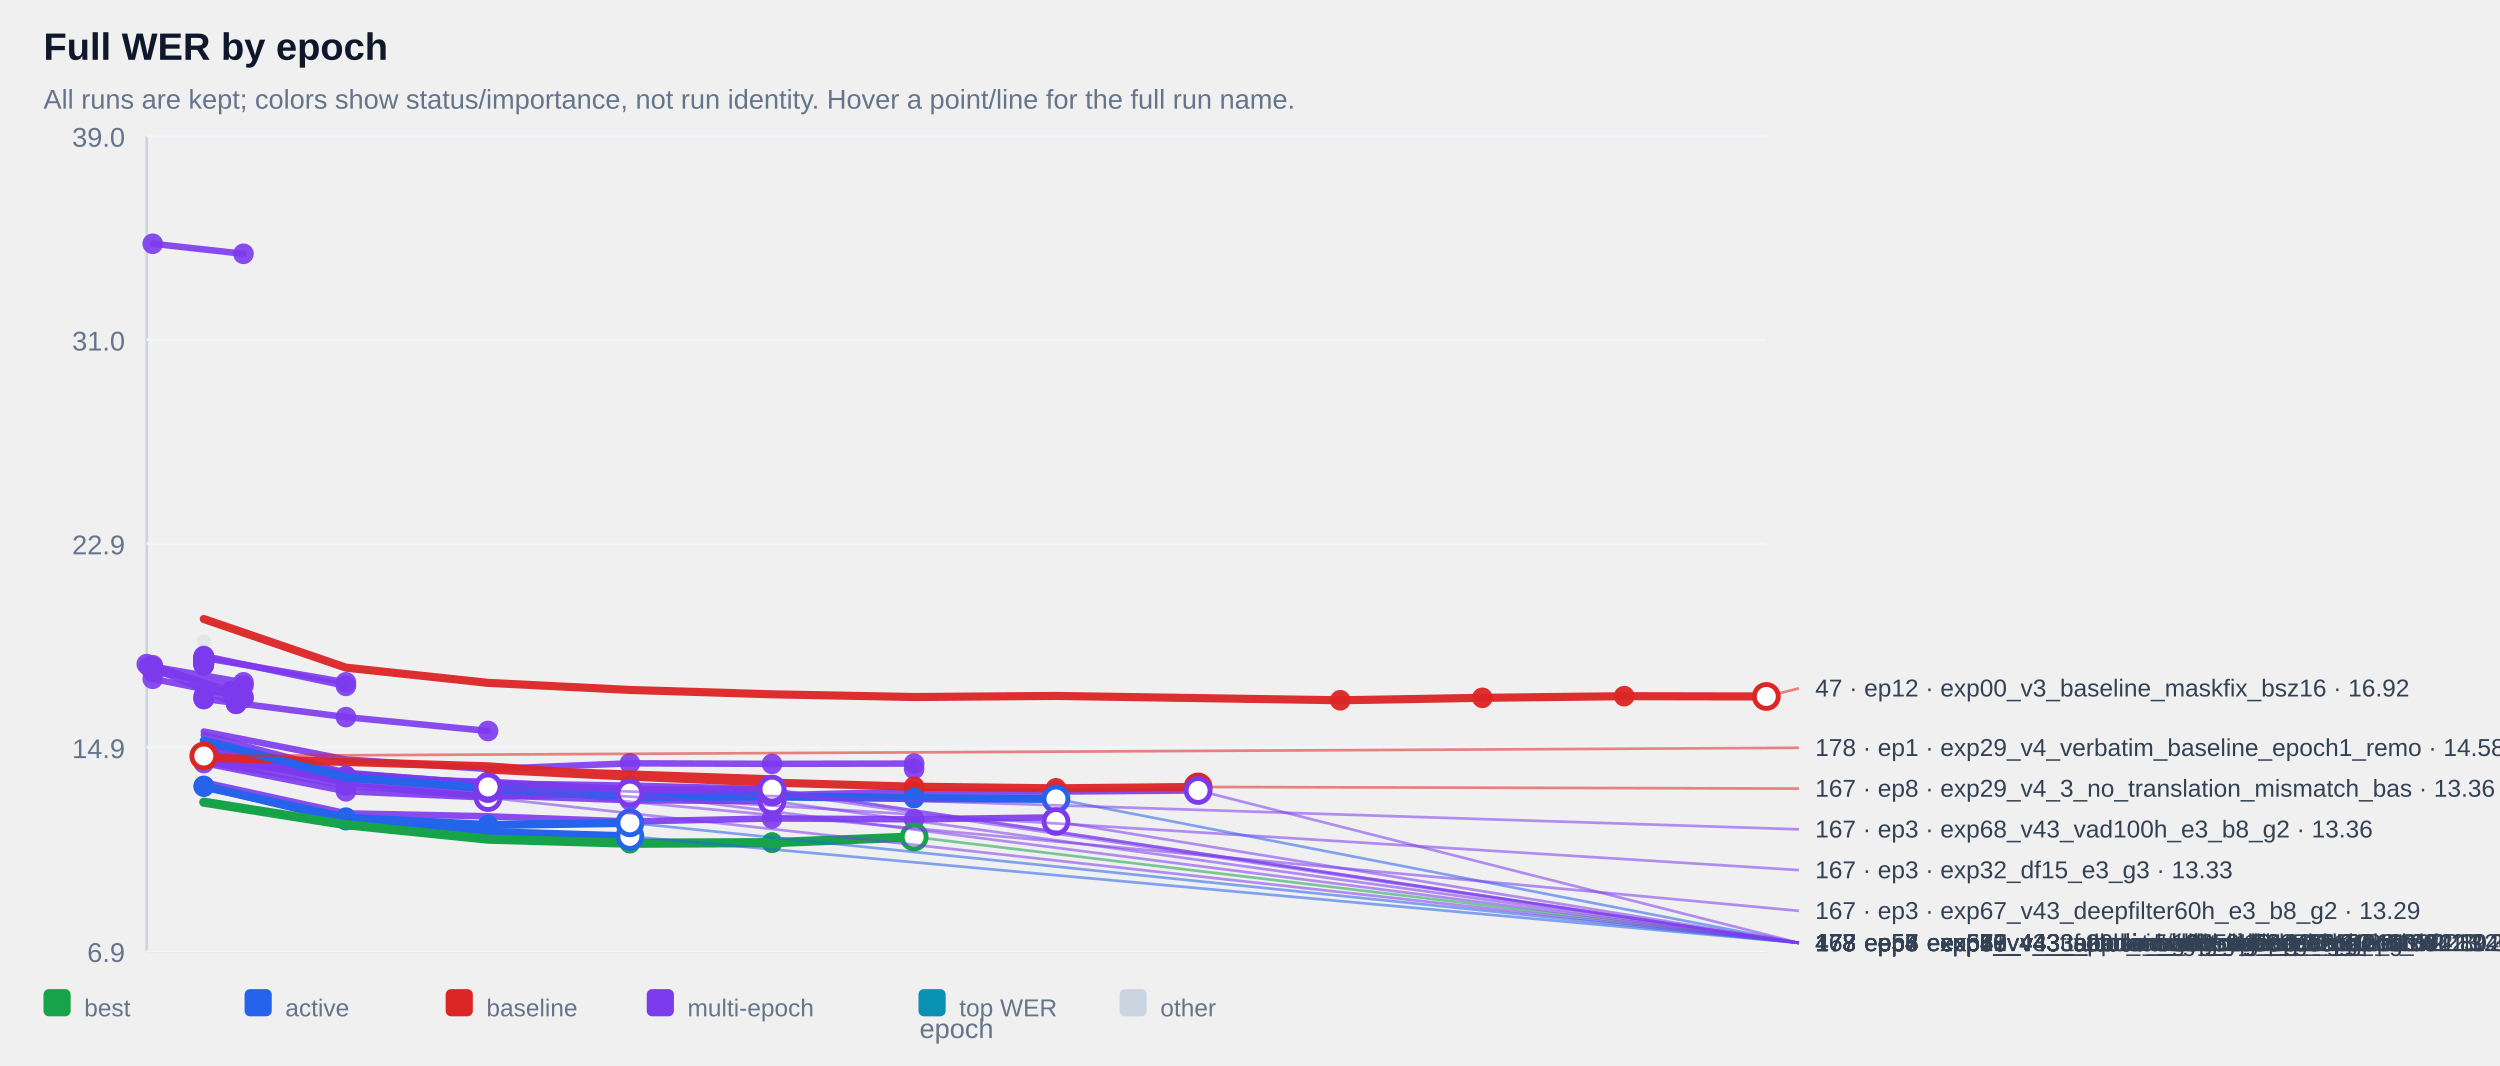
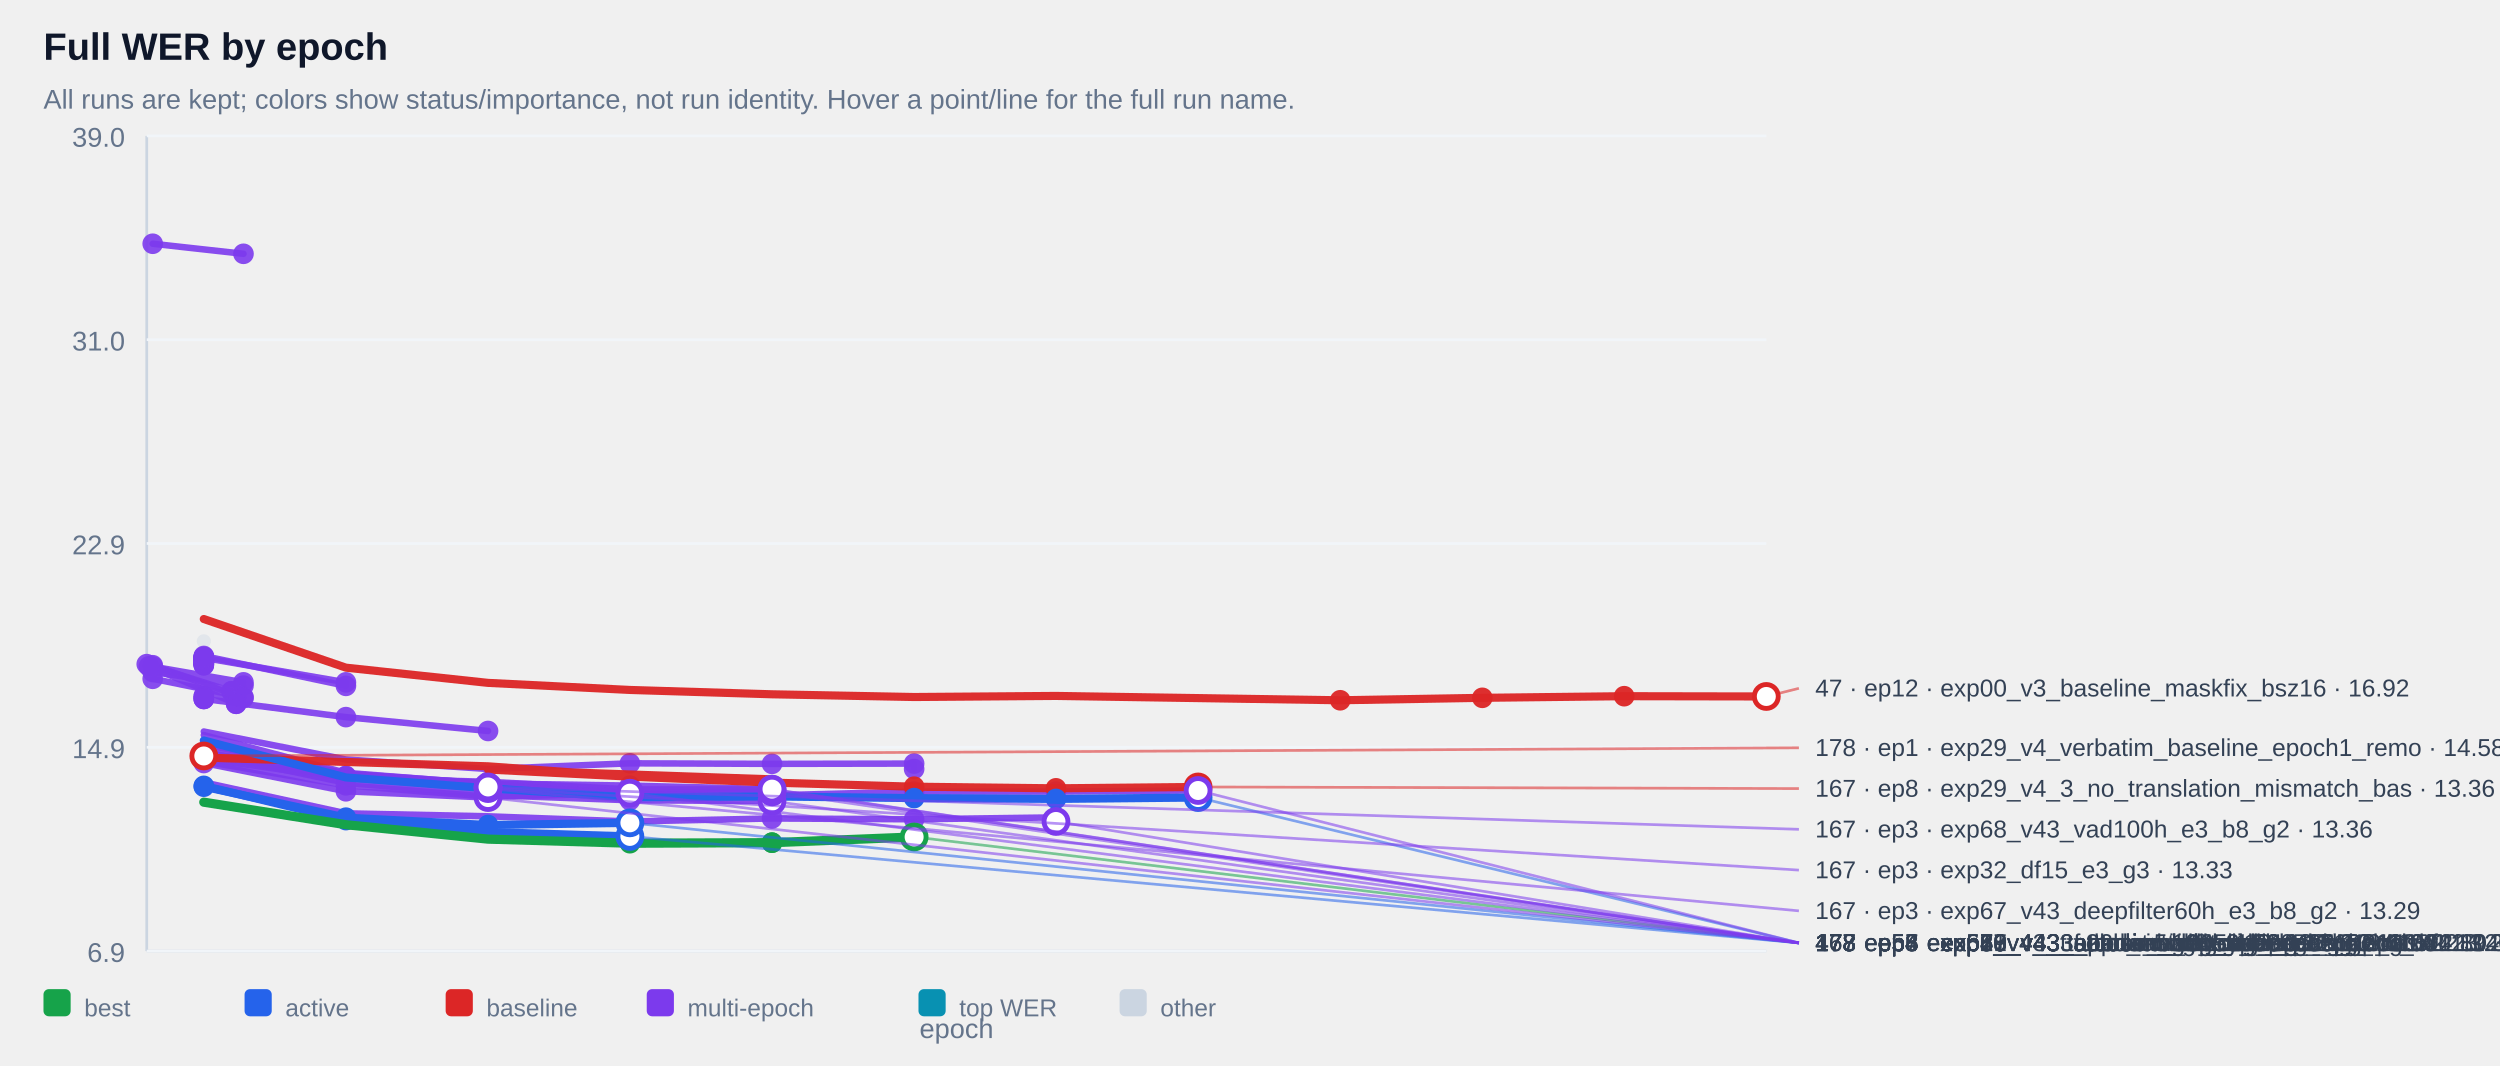
<svg xmlns="http://www.w3.org/2000/svg" width="100%" viewBox="0 0 920 392" style="max-width:920px;background:#ffffff;border:1px solid #e5e7eb;border-radius:10px;">
  <text x="16.0" y="22.0" font-size="14" fill="#0f172a" text-anchor="start" font-family="Arial, sans-serif" font-weight="700">Full WER by epoch</text>
  <text x="16.0" y="40.0" font-size="10" fill="#64748b" text-anchor="start" font-family="Arial, sans-serif" font-weight="400">All runs are kept; colors show status/importance, not run identity. Hover a point/line for the full run name.</text>
  <line x1="54" y1="50" x2="54" y2="350" stroke="#cbd5e1" />
  <line x1="54" y1="350" x2="650" y2="350" stroke="#cbd5e1" />
  <line x1="54" y1="350.0" x2="650" y2="350.0" stroke="#f1f5f9" />
  <text x="46.0" y="354.0" font-size="10" fill="#64748b" text-anchor="end" font-family="Arial, sans-serif" font-weight="400">6.9</text>
  <line x1="54" y1="275.0" x2="650" y2="275.0" stroke="#f1f5f9" />
  <text x="46.0" y="279.0" font-size="10" fill="#64748b" text-anchor="end" font-family="Arial, sans-serif" font-weight="400">14.9</text>
  <line x1="54" y1="200.0" x2="650" y2="200.0" stroke="#f1f5f9" />
  <text x="46.0" y="204.0" font-size="10" fill="#64748b" text-anchor="end" font-family="Arial, sans-serif" font-weight="400">22.9</text>
  <line x1="54" y1="125.0" x2="650" y2="125.0" stroke="#f1f5f9" />
  <text x="46.0" y="129.0" font-size="10" fill="#64748b" text-anchor="end" font-family="Arial, sans-serif" font-weight="400">31.0</text>
  <line x1="54" y1="50.0" x2="650" y2="50.0" stroke="#f1f5f9" />
  <text x="46.0" y="54.0" font-size="10" fill="#64748b" text-anchor="end" font-family="Arial, sans-serif" font-weight="400">39.0</text>
  <g opacity="0.38">
    <circle cx="75.0" cy="236.0" r="2.6" fill="#cbd5e1" />
  </g>
  <g opacity="0.90">
    <polyline points="56.2,89.7 89.6,93.4" fill="none" stroke="#7c3aed" stroke-width="2.4" stroke-linecap="round" stroke-linejoin="round" />
  </g>
  <g opacity="0.90">
    <circle cx="56.2" cy="89.7" r="3.8" fill="#7c3aed" />
  </g>
  <g opacity="0.90">
    <circle cx="89.6" cy="93.4" r="3.8" fill="#7c3aed" />
  </g>
  <g opacity="0.90">
    <polyline points="75.0,241.8 75.0,241.8" fill="none" stroke="#7c3aed" stroke-width="2.4" stroke-linecap="round" stroke-linejoin="round" />
  </g>
  <g opacity="0.90">
    <circle cx="75.0" cy="241.8" r="3.8" fill="#7c3aed" />
  </g>
  <g opacity="0.90">
    <circle cx="75.0" cy="241.8" r="3.8" fill="#7c3aed" />
  </g>
  <g opacity="0.90">
    <polyline points="75.0,241.9 75.0,241.9" fill="none" stroke="#7c3aed" stroke-width="2.4" stroke-linecap="round" stroke-linejoin="round" />
  </g>
  <g opacity="0.90">
    <circle cx="75.0" cy="241.9" r="3.8" fill="#7c3aed" />
  </g>
  <g opacity="0.90">
    <circle cx="75.0" cy="241.9" r="3.8" fill="#7c3aed" />
  </g>
  <g opacity="0.90">
    <polyline points="75.0,242.4 75.0,242.4" fill="none" stroke="#7c3aed" stroke-width="2.4" stroke-linecap="round" stroke-linejoin="round" />
  </g>
  <g opacity="0.90">
    <circle cx="75.0" cy="242.4" r="3.8" fill="#7c3aed" />
  </g>
  <g opacity="0.90">
    <circle cx="75.0" cy="242.4" r="3.8" fill="#7c3aed" />
  </g>
  <g opacity="0.90">
    <polyline points="75.0,242.4 75.0,242.4" fill="none" stroke="#7c3aed" stroke-width="2.4" stroke-linecap="round" stroke-linejoin="round" />
  </g>
  <g opacity="0.90">
    <circle cx="75.0" cy="242.4" r="3.8" fill="#7c3aed" />
  </g>
  <g opacity="0.90">
    <circle cx="75.0" cy="242.4" r="3.8" fill="#7c3aed" />
  </g>
  <g opacity="0.90">
    <polyline points="75.0,242.5 75.0,242.5" fill="none" stroke="#7c3aed" stroke-width="2.4" stroke-linecap="round" stroke-linejoin="round" />
  </g>
  <g opacity="0.90">
    <circle cx="75.0" cy="242.5" r="3.8" fill="#7c3aed" />
  </g>
  <g opacity="0.90">
    <circle cx="75.0" cy="242.5" r="3.8" fill="#7c3aed" />
  </g>
  <g opacity="0.90">
    <polyline points="75.0,242.5 75.0,242.5" fill="none" stroke="#7c3aed" stroke-width="2.4" stroke-linecap="round" stroke-linejoin="round" />
  </g>
  <g opacity="0.90">
    <circle cx="75.0" cy="242.5" r="3.8" fill="#7c3aed" />
  </g>
  <g opacity="0.90">
    <circle cx="75.0" cy="242.5" r="3.8" fill="#7c3aed" />
  </g>
  <g opacity="0.90">
    <polyline points="75.0,242.6 75.0,242.6" fill="none" stroke="#7c3aed" stroke-width="2.4" stroke-linecap="round" stroke-linejoin="round" />
  </g>
  <g opacity="0.90">
    <circle cx="75.0" cy="242.6" r="3.8" fill="#7c3aed" />
  </g>
  <g opacity="0.90">
    <circle cx="75.0" cy="242.6" r="3.8" fill="#7c3aed" />
  </g>
  <g opacity="0.90">
    <polyline points="75.0,242.7 75.0,242.7" fill="none" stroke="#7c3aed" stroke-width="2.4" stroke-linecap="round" stroke-linejoin="round" />
  </g>
  <g opacity="0.90">
    <circle cx="75.0" cy="242.7" r="3.8" fill="#7c3aed" />
  </g>
  <g opacity="0.90">
    <circle cx="75.0" cy="242.7" r="3.8" fill="#7c3aed" />
  </g>
  <g opacity="0.90">
    <polyline points="75.0,242.9 75.0,242.9" fill="none" stroke="#7c3aed" stroke-width="2.4" stroke-linecap="round" stroke-linejoin="round" />
  </g>
  <g opacity="0.90">
    <circle cx="75.0" cy="242.9" r="3.8" fill="#7c3aed" />
  </g>
  <g opacity="0.90">
    <circle cx="75.0" cy="242.9" r="3.8" fill="#7c3aed" />
  </g>
  <g opacity="0.90">
    <polyline points="75.0,243.1 75.0,243.1" fill="none" stroke="#7c3aed" stroke-width="2.4" stroke-linecap="round" stroke-linejoin="round" />
  </g>
  <g opacity="0.90">
    <circle cx="75.0" cy="243.1" r="3.8" fill="#7c3aed" />
  </g>
  <g opacity="0.90">
    <circle cx="75.0" cy="243.1" r="3.8" fill="#7c3aed" />
  </g>
  <g opacity="0.90">
    <polyline points="75.0,243.1 75.0,243.1" fill="none" stroke="#7c3aed" stroke-width="2.4" stroke-linecap="round" stroke-linejoin="round" />
  </g>
  <g opacity="0.90">
    <circle cx="75.0" cy="243.1" r="3.8" fill="#7c3aed" />
  </g>
  <g opacity="0.90">
    <circle cx="75.0" cy="243.1" r="3.8" fill="#7c3aed" />
  </g>
  <g opacity="0.90">
    <polyline points="75.0,243.2 75.0,243.2" fill="none" stroke="#7c3aed" stroke-width="2.4" stroke-linecap="round" stroke-linejoin="round" />
  </g>
  <g opacity="0.90">
    <circle cx="75.0" cy="243.2" r="3.8" fill="#7c3aed" />
  </g>
  <g opacity="0.90">
    <circle cx="75.0" cy="243.2" r="3.8" fill="#7c3aed" />
  </g>
  <g opacity="0.90">
    <polyline points="75.0,243.4 75.0,243.4" fill="none" stroke="#7c3aed" stroke-width="2.4" stroke-linecap="round" stroke-linejoin="round" />
  </g>
  <g opacity="0.90">
    <circle cx="75.0" cy="243.4" r="3.8" fill="#7c3aed" />
  </g>
  <g opacity="0.90">
    <circle cx="75.0" cy="243.4" r="3.8" fill="#7c3aed" />
  </g>
  <g opacity="0.90">
    <polyline points="75.0,243.5 75.0,243.5" fill="none" stroke="#7c3aed" stroke-width="2.4" stroke-linecap="round" stroke-linejoin="round" />
  </g>
  <g opacity="0.90">
    <circle cx="75.0" cy="243.5" r="3.8" fill="#7c3aed" />
  </g>
  <g opacity="0.90">
    <circle cx="75.0" cy="243.5" r="3.8" fill="#7c3aed" />
  </g>
  <g opacity="0.90">
    <polyline points="75.0,243.6 75.0,243.6" fill="none" stroke="#7c3aed" stroke-width="2.4" stroke-linecap="round" stroke-linejoin="round" />
  </g>
  <g opacity="0.90">
    <circle cx="75.0" cy="243.6" r="3.8" fill="#7c3aed" />
  </g>
  <g opacity="0.90">
    <circle cx="75.0" cy="243.6" r="3.8" fill="#7c3aed" />
  </g>
  <g opacity="0.90">
    <polyline points="75.0,243.8 75.0,243.8" fill="none" stroke="#7c3aed" stroke-width="2.4" stroke-linecap="round" stroke-linejoin="round" />
  </g>
  <g opacity="0.90">
    <circle cx="75.0" cy="243.8" r="3.8" fill="#7c3aed" />
  </g>
  <g opacity="0.90">
    <circle cx="75.0" cy="243.8" r="3.8" fill="#7c3aed" />
  </g>
  <g opacity="0.90">
    <polyline points="75.0,243.8 75.0,243.8" fill="none" stroke="#7c3aed" stroke-width="2.4" stroke-linecap="round" stroke-linejoin="round" />
  </g>
  <g opacity="0.90">
    <circle cx="75.0" cy="243.8" r="3.8" fill="#7c3aed" />
  </g>
  <g opacity="0.90">
    <circle cx="75.0" cy="243.8" r="3.8" fill="#7c3aed" />
  </g>
  <g opacity="0.90">
    <polyline points="75.0,244.3 75.0,244.3" fill="none" stroke="#7c3aed" stroke-width="2.4" stroke-linecap="round" stroke-linejoin="round" />
  </g>
  <g opacity="0.90">
    <circle cx="75.0" cy="244.3" r="3.8" fill="#7c3aed" />
  </g>
  <g opacity="0.90">
    <circle cx="75.0" cy="244.3" r="3.8" fill="#7c3aed" />
  </g>
  <g opacity="0.90">
    <polyline points="75.0,244.3 75.0,244.3" fill="none" stroke="#7c3aed" stroke-width="2.4" stroke-linecap="round" stroke-linejoin="round" />
  </g>
  <g opacity="0.90">
    <circle cx="75.0" cy="244.3" r="3.8" fill="#7c3aed" />
  </g>
  <g opacity="0.90">
    <circle cx="75.0" cy="244.3" r="3.8" fill="#7c3aed" />
  </g>
  <g opacity="0.90">
    <polyline points="75.0,244.8 75.0,244.8" fill="none" stroke="#7c3aed" stroke-width="2.4" stroke-linecap="round" stroke-linejoin="round" />
  </g>
  <g opacity="0.90">
    <circle cx="75.0" cy="244.8" r="3.8" fill="#7c3aed" />
  </g>
  <g opacity="0.90">
    <circle cx="75.0" cy="244.8" r="3.8" fill="#7c3aed" />
  </g>
  <g opacity="0.90">
    <polyline points="75.0,242.1 127.3,251.1" fill="none" stroke="#7c3aed" stroke-width="2.4" stroke-linecap="round" stroke-linejoin="round" />
  </g>
  <g opacity="0.90">
    <circle cx="75.0" cy="242.1" r="3.8" fill="#7c3aed" />
  </g>
  <g opacity="0.90">
    <circle cx="127.3" cy="251.1" r="3.8" fill="#7c3aed" />
  </g>
  <g opacity="0.90">
    <polyline points="56.2,245.3 89.6,251.1 56.2,247.3 89.6,252.3" fill="none" stroke="#7c3aed" stroke-width="2.4" stroke-linecap="round" stroke-linejoin="round" />
  </g>
  <g opacity="0.90">
    <circle cx="56.2" cy="245.3" r="3.8" fill="#7c3aed" />
  </g>
  <g opacity="0.90">
    <circle cx="89.6" cy="251.1" r="3.8" fill="#7c3aed" />
  </g>
  <g opacity="0.90">
    <circle cx="56.2" cy="247.3" r="3.8" fill="#7c3aed" />
  </g>
  <g opacity="0.90">
    <circle cx="89.6" cy="252.3" r="3.8" fill="#7c3aed" />
  </g>
  <g opacity="0.90">
    <polyline points="75.0,241.4 127.3,252.4" fill="none" stroke="#7c3aed" stroke-width="2.4" stroke-linecap="round" stroke-linejoin="round" />
  </g>
  <g opacity="0.90">
    <circle cx="75.0" cy="241.4" r="3.8" fill="#7c3aed" />
  </g>
  <g opacity="0.90">
    <circle cx="127.3" cy="252.4" r="3.8" fill="#7c3aed" />
  </g>
  <g opacity="0.90">
    <polyline points="54.0,244.4 85.2,254.4 85.2,254.4" fill="none" stroke="#7c3aed" stroke-width="2.4" stroke-linecap="round" stroke-linejoin="round" />
  </g>
  <g opacity="0.90">
    <circle cx="54.0" cy="244.4" r="3.8" fill="#7c3aed" />
  </g>
  <g opacity="0.90">
    <circle cx="85.2" cy="254.4" r="3.8" fill="#7c3aed" />
  </g>
  <g opacity="0.90">
    <circle cx="85.2" cy="254.4" r="3.8" fill="#7c3aed" />
  </g>
  <g opacity="0.90">
    <polyline points="75.0,256.2 75.0,256.2" fill="none" stroke="#7c3aed" stroke-width="2.4" stroke-linecap="round" stroke-linejoin="round" />
  </g>
  <g opacity="0.90">
    <circle cx="75.0" cy="256.2" r="3.8" fill="#7c3aed" />
  </g>
  <g opacity="0.90">
    <circle cx="75.0" cy="256.2" r="3.8" fill="#7c3aed" />
  </g>
  <g opacity="0.90">
    <polyline points="56.2,249.8 89.6,256.5" fill="none" stroke="#7c3aed" stroke-width="2.4" stroke-linecap="round" stroke-linejoin="round" />
  </g>
  <g opacity="0.90">
    <circle cx="56.2" cy="249.8" r="3.8" fill="#7c3aed" />
  </g>
  <g opacity="0.90">
    <circle cx="89.6" cy="256.5" r="3.8" fill="#7c3aed" />
  </g>
  <g opacity="0.90">
    <polyline points="56.2,244.8 89.6,256.9" fill="none" stroke="#7c3aed" stroke-width="2.4" stroke-linecap="round" stroke-linejoin="round" />
  </g>
  <g opacity="0.90">
    <circle cx="56.2" cy="244.8" r="3.8" fill="#7c3aed" />
  </g>
  <g opacity="0.90">
    <circle cx="89.6" cy="256.9" r="3.8" fill="#7c3aed" />
  </g>
  <g opacity="0.90">
    <polyline points="75.0,257.2 75.0,257.2" fill="none" stroke="#7c3aed" stroke-width="2.4" stroke-linecap="round" stroke-linejoin="round" />
  </g>
  <g opacity="0.90">
    <circle cx="75.0" cy="257.2" r="3.8" fill="#7c3aed" />
  </g>
  <g opacity="0.90">
    <circle cx="75.0" cy="257.2" r="3.8" fill="#7c3aed" />
  </g>
  <g opacity="0.90">
    <polyline points="54.8,245.2 86.9,259.0 86.9,259.0" fill="none" stroke="#7c3aed" stroke-width="2.4" stroke-linecap="round" stroke-linejoin="round" />
  </g>
  <g opacity="0.90">
    <circle cx="54.8" cy="245.2" r="3.8" fill="#7c3aed" />
  </g>
  <g opacity="0.90">
    <circle cx="86.9" cy="259.0" r="3.8" fill="#7c3aed" />
  </g>
  <g opacity="0.90">
    <circle cx="86.9" cy="259.0" r="3.8" fill="#7c3aed" />
  </g>
  <g opacity="0.90">
    <polyline points="75.0,257.2 127.3,263.9 179.6,269.0" fill="none" stroke="#7c3aed" stroke-width="2.4" stroke-linecap="round" stroke-linejoin="round" />
  </g>
  <g opacity="0.90">
    <circle cx="75.0" cy="257.2" r="3.8" fill="#7c3aed" />
  </g>
  <g opacity="0.90">
    <circle cx="127.3" cy="263.9" r="3.8" fill="#7c3aed" />
  </g>
  <g opacity="0.90">
    <circle cx="179.6" cy="269.0" r="3.8" fill="#7c3aed" />
  </g>
  <g opacity="0.90">
    <polyline points="75.0,269.2 127.3,279.5 179.6,283.0 231.8,280.9 284.1,281.1 336.4,281.0 336.4,283.0" fill="none" stroke="#7c3aed" stroke-width="2.4" stroke-linecap="round" stroke-linejoin="round" />
  </g>
  <g opacity="0.90">
    <circle cx="231.8" cy="280.9" r="3.8" fill="#7c3aed" />
  </g>
  <g opacity="0.90">
    <circle cx="284.1" cy="281.1" r="3.8" fill="#7c3aed" />
  </g>
  <g opacity="0.90">
    <circle cx="336.4" cy="281.0" r="3.8" fill="#7c3aed" />
  </g>
  <g opacity="0.90">
    <circle cx="336.4" cy="283.0" r="3.8" fill="#7c3aed" />
  </g>
  <g opacity="0.90">
    <polyline points="75.0,277.1 127.3,285.5 179.6,288.5 179.6,288.5" fill="none" stroke="#7c3aed" stroke-width="2.4" stroke-linecap="round" stroke-linejoin="round" />
  </g>
  <g opacity="0.90">
    <circle cx="75.0" cy="277.1" r="3.8" fill="#7c3aed" />
  </g>
  <g opacity="0.90">
    <circle cx="127.3" cy="285.5" r="3.8" fill="#7c3aed" />
  </g>
  <g opacity="0.90">
    <circle cx="179.6" cy="288.5" r="3.8" fill="#7c3aed" />
  </g>
  <g opacity="0.90">
    <circle cx="179.6" cy="288.5" r="3.8" fill="#7c3aed" />
  </g>
  <g opacity="0.90">
    <polyline points="75.0,277.8 127.3,285.7 179.6,289.3 179.6,289.3" fill="none" stroke="#7c3aed" stroke-width="2.4" stroke-linecap="round" stroke-linejoin="round" />
  </g>
  <g opacity="0.90">
    <circle cx="75.0" cy="277.8" r="3.8" fill="#7c3aed" />
  </g>
  <g opacity="0.90">
    <circle cx="127.3" cy="285.7" r="3.8" fill="#7c3aed" />
  </g>
  <g opacity="0.90">
    <circle cx="179.6" cy="289.3" r="3.8" fill="#7c3aed" />
  </g>
  <g opacity="0.90">
    <circle cx="179.6" cy="289.3" r="3.8" fill="#7c3aed" />
  </g>
  <g opacity="0.90">
    <polyline points="75.0,279.2 127.3,286.5 179.6,289.4 179.6,289.4" fill="none" stroke="#7c3aed" stroke-width="2.4" stroke-linecap="round" stroke-linejoin="round" />
  </g>
  <g opacity="0.90">
    <circle cx="75.0" cy="279.2" r="3.8" fill="#7c3aed" />
  </g>
  <g opacity="0.90">
    <circle cx="127.3" cy="286.5" r="3.8" fill="#7c3aed" />
  </g>
  <g opacity="0.90">
    <circle cx="179.6" cy="289.4" r="3.8" fill="#7c3aed" />
  </g>
  <g opacity="0.90">
    <circle cx="179.6" cy="289.4" r="3.8" fill="#7c3aed" />
  </g>
  <g opacity="0.90">
    <polyline points="75.0,276.8 127.3,285.9 179.6,289.6 179.6,289.6" fill="none" stroke="#7c3aed" stroke-width="2.4" stroke-linecap="round" stroke-linejoin="round" />
  </g>
  <g opacity="0.90">
    <circle cx="75.0" cy="276.8" r="3.8" fill="#7c3aed" />
  </g>
  <g opacity="0.90">
    <circle cx="127.3" cy="285.9" r="3.8" fill="#7c3aed" />
  </g>
  <g opacity="0.90">
    <circle cx="179.6" cy="289.6" r="3.8" fill="#7c3aed" />
  </g>
  <g opacity="0.90">
    <circle cx="179.6" cy="289.6" r="3.8" fill="#7c3aed" />
  </g>
  <g opacity="0.90">
    <polyline points="75.0,277.6 127.3,286.0 179.6,289.9 179.6,289.9" fill="none" stroke="#7c3aed" stroke-width="2.4" stroke-linecap="round" stroke-linejoin="round" />
  </g>
  <g opacity="0.90">
    <circle cx="75.0" cy="277.6" r="3.8" fill="#7c3aed" />
  </g>
  <g opacity="0.90">
    <circle cx="127.3" cy="286.0" r="3.8" fill="#7c3aed" />
  </g>
  <g opacity="0.90">
    <circle cx="179.6" cy="289.9" r="3.8" fill="#7c3aed" />
  </g>
  <g opacity="0.90">
    <circle cx="179.6" cy="289.9" r="3.8" fill="#7c3aed" />
  </g>
  <g opacity="0.90">
    <polyline points="75.0,278.3 127.3,286.2 179.6,290.2 179.6,290.2" fill="none" stroke="#7c3aed" stroke-width="2.4" stroke-linecap="round" stroke-linejoin="round" />
  </g>
  <g opacity="0.90">
    <circle cx="75.0" cy="278.3" r="3.8" fill="#7c3aed" />
  </g>
  <g opacity="0.90">
    <circle cx="127.3" cy="286.2" r="3.8" fill="#7c3aed" />
  </g>
  <g opacity="0.90">
    <circle cx="179.6" cy="290.2" r="3.8" fill="#7c3aed" />
  </g>
  <g opacity="0.90">
    <circle cx="179.6" cy="290.2" r="3.8" fill="#7c3aed" />
  </g>
  <g opacity="0.90">
    <polyline points="75.0,273.9 127.3,284.7 179.6,288.3 231.8,289.1 284.1,290.4 284.1,290.4" fill="none" stroke="#7c3aed" stroke-width="2.4" stroke-linecap="round" stroke-linejoin="round" />
  </g>
  <g opacity="0.90">
    <circle cx="179.6" cy="288.3" r="3.8" fill="#7c3aed" />
  </g>
  <g opacity="0.90">
    <circle cx="231.8" cy="289.1" r="3.8" fill="#7c3aed" />
  </g>
  <g opacity="0.90">
    <circle cx="284.1" cy="290.4" r="3.8" fill="#7c3aed" />
  </g>
  <g opacity="0.90">
    <circle cx="284.1" cy="290.4" r="3.8" fill="#7c3aed" />
  </g>
  <g opacity="0.90">
    <polyline points="75.0,277.4 127.3,286.3 179.6,287.7 231.8,290.5 284.1,290.5 284.1,290.5" fill="none" stroke="#7c3aed" stroke-width="2.4" stroke-linecap="round" stroke-linejoin="round" />
  </g>
  <g opacity="0.90">
    <circle cx="179.6" cy="287.7" r="3.8" fill="#7c3aed" />
  </g>
  <g opacity="0.90">
    <circle cx="231.8" cy="290.5" r="3.8" fill="#7c3aed" />
  </g>
  <g opacity="0.90">
    <circle cx="284.1" cy="290.5" r="3.8" fill="#7c3aed" />
  </g>
  <g opacity="0.90">
    <circle cx="284.1" cy="290.5" r="3.8" fill="#7c3aed" />
  </g>
  <g opacity="0.90">
    <polyline points="75.0,270.5 127.3,284.4 179.6,288.5 231.8,292.0 284.1,292.7 336.4,291.3 388.6,291.3 440.9,290.9" fill="none" stroke="#7c3aed" stroke-width="2.4" stroke-linecap="round" stroke-linejoin="round" />
  </g>
  <g opacity="0.90">
    <circle cx="284.1" cy="292.7" r="3.8" fill="#7c3aed" />
  </g>
  <g opacity="0.90">
    <circle cx="336.4" cy="291.3" r="3.8" fill="#7c3aed" />
  </g>
  <g opacity="0.90">
    <circle cx="388.6" cy="291.3" r="3.8" fill="#7c3aed" />
  </g>
  <g opacity="0.90">
    <circle cx="440.9" cy="290.9" r="3.8" fill="#7c3aed" />
  </g>
  <g opacity="0.90">
    <polyline points="75.0,275.0 127.3,284.8 179.6,289.5 231.8,291.4 284.1,291.4 284.1,291.4" fill="none" stroke="#7c3aed" stroke-width="2.4" stroke-linecap="round" stroke-linejoin="round" />
  </g>
  <g opacity="0.90">
    <circle cx="179.6" cy="289.5" r="3.8" fill="#7c3aed" />
  </g>
  <g opacity="0.90">
    <circle cx="231.8" cy="291.4" r="3.8" fill="#7c3aed" />
  </g>
  <g opacity="0.90">
    <circle cx="284.1" cy="291.4" r="3.8" fill="#7c3aed" />
  </g>
  <g opacity="0.90">
    <circle cx="284.1" cy="291.4" r="3.8" fill="#7c3aed" />
  </g>
  <g opacity="0.90">
    <polyline points="75.0,280.2 127.3,289.0 179.6,293.2 179.6,293.2 231.8,291.9" fill="none" stroke="#7c3aed" stroke-width="2.4" stroke-linecap="round" stroke-linejoin="round" />
  </g>
  <g opacity="0.90">
    <circle cx="127.3" cy="289.0" r="3.8" fill="#7c3aed" />
  </g>
  <g opacity="0.90">
    <circle cx="179.6" cy="293.2" r="3.8" fill="#7c3aed" />
  </g>
  <g opacity="0.90">
    <circle cx="179.6" cy="293.2" r="3.8" fill="#7c3aed" />
  </g>
  <g opacity="0.90">
    <circle cx="231.8" cy="291.9" r="3.8" fill="#7c3aed" />
  </g>
  <g opacity="0.90">
    <polyline points="75.0,280.8 127.3,291.2 179.6,293.5 179.6,293.5" fill="none" stroke="#7c3aed" stroke-width="2.4" stroke-linecap="round" stroke-linejoin="round" />
  </g>
  <g opacity="0.90">
    <circle cx="75.0" cy="280.8" r="3.8" fill="#7c3aed" />
  </g>
  <g opacity="0.90">
    <circle cx="127.3" cy="291.2" r="3.8" fill="#7c3aed" />
  </g>
  <g opacity="0.90">
    <circle cx="179.6" cy="293.5" r="3.8" fill="#7c3aed" />
  </g>
  <g opacity="0.90">
    <circle cx="179.6" cy="293.5" r="3.8" fill="#7c3aed" />
  </g>
  <g opacity="0.90">
    <polyline points="75.0,277.2 127.3,288.1 179.6,292.6 231.8,294.5 284.1,294.8 284.1,294.8" fill="none" stroke="#7c3aed" stroke-width="2.4" stroke-linecap="round" stroke-linejoin="round" />
  </g>
  <g opacity="0.90">
    <circle cx="179.6" cy="292.6" r="3.8" fill="#7c3aed" />
  </g>
  <g opacity="0.90">
    <circle cx="231.8" cy="294.5" r="3.8" fill="#7c3aed" />
  </g>
  <g opacity="0.90">
    <circle cx="284.1" cy="294.8" r="3.8" fill="#7c3aed" />
  </g>
  <g opacity="0.90">
    <circle cx="284.1" cy="294.8" r="3.8" fill="#7c3aed" />
  </g>
  <g opacity="0.90">
    <polyline points="75.0,287.9 127.3,299.3 179.6,300.4 231.8,302.3 284.1,301.2 336.4,301.5 388.6,300.8 388.6,302.3" fill="none" stroke="#7c3aed" stroke-width="2.4" stroke-linecap="round" stroke-linejoin="round" />
  </g>
  <g opacity="0.90">
    <circle cx="284.1" cy="301.2" r="3.8" fill="#7c3aed" />
  </g>
  <g opacity="0.90">
    <circle cx="336.4" cy="301.5" r="3.8" fill="#7c3aed" />
  </g>
  <g opacity="0.90">
    <circle cx="388.6" cy="300.8" r="3.8" fill="#7c3aed" />
  </g>
  <g opacity="0.90">
    <circle cx="388.6" cy="302.3" r="3.8" fill="#7c3aed" />
  </g>
  <g opacity="0.95">
    <polyline points="75.0,227.8 127.3,245.7 179.6,251.3 231.8,253.9 284.1,255.5 336.4,256.5 388.6,256.1 440.9,256.9 493.2,257.7 545.5,256.8 597.7,256.2 650.0,256.3" fill="none" stroke="#dc2626" stroke-width="3.0" stroke-linecap="round" stroke-linejoin="round" />
  </g>
  <g opacity="0.95">
    <circle cx="493.2" cy="257.7" r="3.8" fill="#dc2626" />
  </g>
  <g opacity="0.95">
    <circle cx="545.5" cy="256.8" r="3.8" fill="#dc2626" />
  </g>
  <g opacity="0.95">
    <circle cx="597.7" cy="256.2" r="3.8" fill="#dc2626" />
  </g>
  <g opacity="0.95">
    <circle cx="650.0" cy="256.3" r="3.8" fill="#dc2626" />
  </g>
  <g opacity="0.95">
    <polyline points="75.0,278.2 75.0,278.2" fill="none" stroke="#dc2626" stroke-width="3.0" stroke-linecap="round" stroke-linejoin="round" />
  </g>
  <g opacity="0.95">
    <circle cx="75.0" cy="278.2" r="3.8" fill="#dc2626" />
  </g>
  <g opacity="0.95">
    <circle cx="75.0" cy="278.2" r="3.8" fill="#dc2626" />
  </g>
  <g opacity="0.95">
    <polyline points="75.0,278.8 75.0,278.8 179.6,282.0 231.8,285.8 284.1,286.8 284.1,286.8 179.6,283.2 231.8,285.8 284.1,288.0 336.4,289.5 388.6,290.1 440.9,289.6 440.9,289.6" fill="none" stroke="#dc2626" stroke-width="3.0" stroke-linecap="round" stroke-linejoin="round" />
  </g>
  <g opacity="0.95">
    <circle cx="336.4" cy="289.5" r="3.8" fill="#dc2626" />
  </g>
  <g opacity="0.95">
    <circle cx="388.6" cy="290.1" r="3.8" fill="#dc2626" />
  </g>
  <g opacity="0.95">
    <circle cx="440.9" cy="289.6" r="3.8" fill="#dc2626" />
  </g>
  <g opacity="0.95">
    <circle cx="440.9" cy="289.6" r="3.8" fill="#dc2626" />
  </g>
  <g opacity="1.00">
-     <polyline points="75.0,272.5 127.3,286.1 179.6,290.1 231.8,293.4 284.1,293.1 336.4,293.7 388.6,294.0" fill="none" stroke="#2563eb" stroke-width="3.0" stroke-linecap="round" stroke-linejoin="round" />
-   </g>
-   <g opacity="1.00">
-     <circle cx="231.8" cy="293.4" r="3.8" fill="#2563eb" />
+     <polyline points="75.0,272.5 127.3,286.1 179.6,290.1 231.8,293.4 284.1,293.1 336.4,293.7 388.6,294.0 440.9,293.5" fill="none" stroke="#2563eb" stroke-width="3.0" stroke-linecap="round" stroke-linejoin="round" />
  </g>
  <g opacity="1.00">
    <circle cx="284.1" cy="293.1" r="3.8" fill="#2563eb" />
  </g>
  <g opacity="1.00">
    <circle cx="336.4" cy="293.7" r="3.8" fill="#2563eb" />
  </g>
  <g opacity="1.00">
    <circle cx="388.6" cy="294.0" r="3.8" fill="#2563eb" />
+   </g>
+   <g opacity="1.00">
+     <circle cx="440.9" cy="293.5" r="3.8" fill="#2563eb" />
  </g>
  <g opacity="1.00">
    <polyline points="75.0,289.5 127.3,300.9 179.6,303.6 231.8,302.8" fill="none" stroke="#2563eb" stroke-width="3.0" stroke-linecap="round" stroke-linejoin="round" />
  </g>
  <g opacity="1.00">
    <circle cx="75.0" cy="289.5" r="3.8" fill="#2563eb" />
  </g>
  <g opacity="1.00">
    <circle cx="127.3" cy="300.9" r="3.8" fill="#2563eb" />
  </g>
  <g opacity="1.00">
    <circle cx="179.6" cy="303.6" r="3.8" fill="#2563eb" />
  </g>
  <g opacity="1.00">
    <circle cx="231.8" cy="302.8" r="3.8" fill="#2563eb" />
  </g>
  <g opacity="1.00">
    <polyline points="75.0,289.2 127.3,301.8 179.6,306.2 231.8,307.8" fill="none" stroke="#2563eb" stroke-width="3.0" stroke-linecap="round" stroke-linejoin="round" />
  </g>
  <g opacity="1.00">
    <circle cx="75.0" cy="289.2" r="3.8" fill="#2563eb" />
  </g>
  <g opacity="1.00">
    <circle cx="127.3" cy="301.8" r="3.8" fill="#2563eb" />
  </g>
  <g opacity="1.00">
    <circle cx="179.6" cy="306.2" r="3.8" fill="#2563eb" />
  </g>
  <g opacity="1.00">
    <circle cx="231.8" cy="307.8" r="3.8" fill="#2563eb" />
  </g>
  <g opacity="1.00">
    <polyline points="75.0,295.2 127.3,303.5 179.6,308.8 231.8,310.3 284.1,310.1 284.1,310.1 336.4,308.0" fill="none" stroke="#16a34a" stroke-width="3.4" stroke-linecap="round" stroke-linejoin="round" />
  </g>
  <g opacity="1.00">
    <circle cx="231.8" cy="310.3" r="3.8" fill="#16a34a" />
  </g>
  <g opacity="1.00">
    <circle cx="284.1" cy="310.1" r="3.8" fill="#16a34a" />
  </g>
  <g opacity="1.00">
    <circle cx="284.1" cy="310.1" r="3.8" fill="#16a34a" />
  </g>
  <g opacity="1.00">
    <circle cx="336.4" cy="308.0" r="3.8" fill="#16a34a" />
  </g>
  <line x1="336.4" y1="308.0" x2="662.0" y2="347.0" stroke="#16a34a" stroke-width="1" opacity="0.55" />
  <circle cx="336.4" cy="308.0" r="4.4" fill="#ffffff" stroke="#16a34a" stroke-width="1.8" />
  <text x="668.0" y="350.0" font-size="9" fill="#334155" text-anchor="start" font-family="Arial, sans-serif" font-weight="400">178 · ep6 · exp50_v4_3_atcosim_epoch5_epoch5_maskf · 11.39</text>
  <line x1="231.8" y1="307.8" x2="662.0" y2="347.0" stroke="#2563eb" stroke-width="1" opacity="0.55" />
  <circle cx="231.8" cy="307.8" r="4.4" fill="#ffffff" stroke="#2563eb" stroke-width="1.8" />
  <text x="668.0" y="350.0" font-size="9" fill="#334155" text-anchor="start" font-family="Arial, sans-serif" font-weight="400">167 · ep4 · exp78_v43_atcosim_light_real_e12_g1 · 11.41</text>
  <line x1="231.8" y1="302.8" x2="662.0" y2="347.0" stroke="#2563eb" stroke-width="1" opacity="0.55" />
  <circle cx="231.8" cy="302.8" r="4.4" fill="#ffffff" stroke="#2563eb" stroke-width="1.8" />
  <text x="668.0" y="350.0" font-size="9" fill="#334155" text-anchor="start" font-family="Arial, sans-serif" font-weight="400">178 · ep4 · exp81_v43_atcosim_long_light_e12_g0 · 11.94</text>
-   <line x1="388.6" y1="294.0" x2="662.0" y2="347.0" stroke="#2563eb" stroke-width="1" opacity="0.55" />
-   <circle cx="388.6" cy="294.0" r="4.4" fill="#ffffff" stroke="#2563eb" stroke-width="1.8" />
-   <text x="668.0" y="350.0" font-size="9" fill="#334155" text-anchor="start" font-family="Arial, sans-serif" font-weight="400">178 · ep7 · exp76_v43_atcosim_uwb_e12_g1 · 12.89</text>
+   <line x1="440.9" y1="293.5" x2="662.0" y2="347.0" stroke="#2563eb" stroke-width="1" opacity="0.55" />
+   <circle cx="440.9" cy="293.5" r="4.4" fill="#ffffff" stroke="#2563eb" stroke-width="1.8" />
+   <text x="668.0" y="350.0" font-size="9" fill="#334155" text-anchor="start" font-family="Arial, sans-serif" font-weight="400">178 · ep8 · exp76_v43_atcosim_uwb_e12_g1 · 12.94</text>
  <line x1="440.9" y1="289.6" x2="662.0" y2="290.2" stroke="#dc2626" stroke-width="1" opacity="0.55" />
  <circle cx="440.9" cy="289.6" r="4.4" fill="#ffffff" stroke="#dc2626" stroke-width="1.8" />
  <text x="668.0" y="293.2" font-size="9" fill="#334155" text-anchor="start" font-family="Arial, sans-serif" font-weight="400">167 · ep8 · exp29_v4_3_no_translation_mismatch_bas · 13.36</text>
  <line x1="75.0" y1="278.2" x2="662.0" y2="275.2" stroke="#dc2626" stroke-width="1" opacity="0.55" />
  <circle cx="75.0" cy="278.2" r="4.4" fill="#ffffff" stroke="#dc2626" stroke-width="1.8" />
  <text x="668.0" y="278.2" font-size="9" fill="#334155" text-anchor="start" font-family="Arial, sans-serif" font-weight="400">178 · ep1 · exp29_v4_verbatim_baseline_epoch1_remo · 14.58</text>
  <line x1="650.0" y1="256.3" x2="662.0" y2="253.3" stroke="#dc2626" stroke-width="1" opacity="0.55" />
  <circle cx="650.0" cy="256.3" r="4.4" fill="#ffffff" stroke="#dc2626" stroke-width="1.8" />
  <text x="668.0" y="256.3" font-size="9" fill="#334155" text-anchor="start" font-family="Arial, sans-serif" font-weight="400">47 · ep12 · exp00_v3_baseline_maskfix_bsz16 · 16.92</text>
  <line x1="388.6" y1="302.3" x2="662.0" y2="347.0" stroke="#7c3aed" stroke-width="1" opacity="0.55" />
  <circle cx="388.6" cy="302.3" r="4.4" fill="#ffffff" stroke="#7c3aed" stroke-width="1.8" />
  <text x="668.0" y="350.0" font-size="9" fill="#334155" text-anchor="start" font-family="Arial, sans-serif" font-weight="400">178 · ep7 · exp80_v43_atcosim_origlong_e12_g3 · 12.00</text>
  <line x1="284.1" y1="294.8" x2="662.0" y2="347.0" stroke="#7c3aed" stroke-width="1" opacity="0.55" />
  <circle cx="284.1" cy="294.8" r="4.4" fill="#ffffff" stroke="#7c3aed" stroke-width="1.8" />
  <text x="668.0" y="350.0" font-size="9" fill="#334155" text-anchor="start" font-family="Arial, sans-serif" font-weight="400">47 · ep5 · exp52_v4_3_fullmix_balanced_epoch5_epo · 12.80</text>
  <line x1="179.6" y1="293.5" x2="662.0" y2="347.0" stroke="#7c3aed" stroke-width="1" opacity="0.55" />
  <circle cx="179.6" cy="293.5" r="4.4" fill="#ffffff" stroke="#7c3aed" stroke-width="1.8" />
  <text x="668.0" y="350.0" font-size="9" fill="#334155" text-anchor="start" font-family="Arial, sans-serif" font-weight="400">178 · ep3 · exp70_v43_combo_tts10_vad30_e3_b8_g0 · 12.94</text>
  <line x1="231.8" y1="291.9" x2="662.0" y2="347.0" stroke="#7c3aed" stroke-width="1" opacity="0.55" />
  <circle cx="231.8" cy="291.9" r="4.4" fill="#ffffff" stroke="#7c3aed" stroke-width="1.8" />
  <text x="668.0" y="350.0" font-size="9" fill="#334155" text-anchor="start" font-family="Arial, sans-serif" font-weight="400">167 · ep4 · exp69_v43_openatc_all_e3_b8_g3 · 13.11</text>
  <line x1="284.1" y1="291.4" x2="662.0" y2="347.0" stroke="#7c3aed" stroke-width="1" opacity="0.55" />
  <circle cx="284.1" cy="291.4" r="4.4" fill="#ffffff" stroke="#7c3aed" stroke-width="1.8" />
  <text x="668.0" y="350.0" font-size="9" fill="#334155" text-anchor="start" font-family="Arial, sans-serif" font-weight="400">47 · ep5 · exp64_v43_tts22h_e5_b8_g1 · 13.17</text>
  <line x1="440.9" y1="290.9" x2="662.0" y2="347.0" stroke="#7c3aed" stroke-width="1" opacity="0.55" />
  <circle cx="440.9" cy="290.9" r="4.4" fill="#ffffff" stroke="#7c3aed" stroke-width="1.8" />
  <text x="668.0" y="350.0" font-size="9" fill="#334155" text-anchor="start" font-family="Arial, sans-serif" font-weight="400">178 · ep8 · exp77_v43_atcosim_general20_e12_g2 · 13.22</text>
  <line x1="284.1" y1="290.5" x2="662.0" y2="347.0" stroke="#7c3aed" stroke-width="1" opacity="0.55" />
  <circle cx="284.1" cy="290.5" r="4.4" fill="#ffffff" stroke="#7c3aed" stroke-width="1.8" />
  <text x="668.0" y="350.0" font-size="9" fill="#334155" text-anchor="start" font-family="Arial, sans-serif" font-weight="400">47 · ep5 · exp51_v4_3_appdenoise45h_epoch5_epoch5 · 13.26</text>
  <line x1="284.1" y1="290.4" x2="662.0" y2="347.0" stroke="#7c3aed" stroke-width="1" opacity="0.55" />
  <circle cx="284.1" cy="290.4" r="4.4" fill="#ffffff" stroke="#7c3aed" stroke-width="1.8" />
  <text x="668.0" y="350.0" font-size="9" fill="#334155" text-anchor="start" font-family="Arial, sans-serif" font-weight="400">178 · ep5 · exp63_v4_3_ttsclone10h_epoch5_epoch5_m · 13.28</text>
  <line x1="179.6" y1="290.2" x2="662.0" y2="335.2" stroke="#7c3aed" stroke-width="1" opacity="0.55" />
  <circle cx="179.6" cy="290.2" r="4.4" fill="#ffffff" stroke="#7c3aed" stroke-width="1.8" />
  <text x="668.0" y="338.2" font-size="9" fill="#334155" text-anchor="start" font-family="Arial, sans-serif" font-weight="400">167 · ep3 · exp67_v43_deepfilter60h_e3_b8_g2 · 13.29</text>
  <line x1="179.6" y1="289.9" x2="662.0" y2="320.2" stroke="#7c3aed" stroke-width="1" opacity="0.55" />
  <circle cx="179.6" cy="289.9" r="4.4" fill="#ffffff" stroke="#7c3aed" stroke-width="1.8" />
  <text x="668.0" y="323.2" font-size="9" fill="#334155" text-anchor="start" font-family="Arial, sans-serif" font-weight="400">167 · ep3 · exp32_df15_e3_g3 · 13.33</text>
  <line x1="179.6" y1="289.6" x2="662.0" y2="305.2" stroke="#7c3aed" stroke-width="1" opacity="0.55" />
  <circle cx="179.6" cy="289.6" r="4.4" fill="#ffffff" stroke="#7c3aed" stroke-width="1.8" />
  <text x="668.0" y="308.2" font-size="9" fill="#334155" text-anchor="start" font-family="Arial, sans-serif" font-weight="400">167 · ep3 · exp68_v43_vad100h_e3_b8_g2 · 13.36</text>
  <rect x="16" y="364" width="10" height="10" rx="2" fill="#16a34a" />
  <text x="31.0" y="374.0" font-size="9" fill="#64748b" text-anchor="start" font-family="Arial, sans-serif" font-weight="400">best</text>
  <rect x="90" y="364" width="10" height="10" rx="2" fill="#2563eb" />
  <text x="105.0" y="374.0" font-size="9" fill="#64748b" text-anchor="start" font-family="Arial, sans-serif" font-weight="400">active</text>
  <rect x="164" y="364" width="10" height="10" rx="2" fill="#dc2626" />
  <text x="179.0" y="374.0" font-size="9" fill="#64748b" text-anchor="start" font-family="Arial, sans-serif" font-weight="400">baseline</text>
  <rect x="238" y="364" width="10" height="10" rx="2" fill="#7c3aed" />
  <text x="253.0" y="374.0" font-size="9" fill="#64748b" text-anchor="start" font-family="Arial, sans-serif" font-weight="400">multi-epoch</text>
  <rect x="338" y="364" width="10" height="10" rx="2" fill="#0891b2" />
  <text x="353.0" y="374.0" font-size="9" fill="#64748b" text-anchor="start" font-family="Arial, sans-serif" font-weight="400">top WER</text>
  <rect x="412" y="364" width="10" height="10" rx="2" fill="#cbd5e1" />
  <text x="427.0" y="374.0" font-size="9" fill="#64748b" text-anchor="start" font-family="Arial, sans-serif" font-weight="400">other</text>
  <text x="352.0" y="382.0" font-size="10" fill="#64748b" text-anchor="middle" font-family="Arial, sans-serif" font-weight="400">epoch</text>
</svg>
